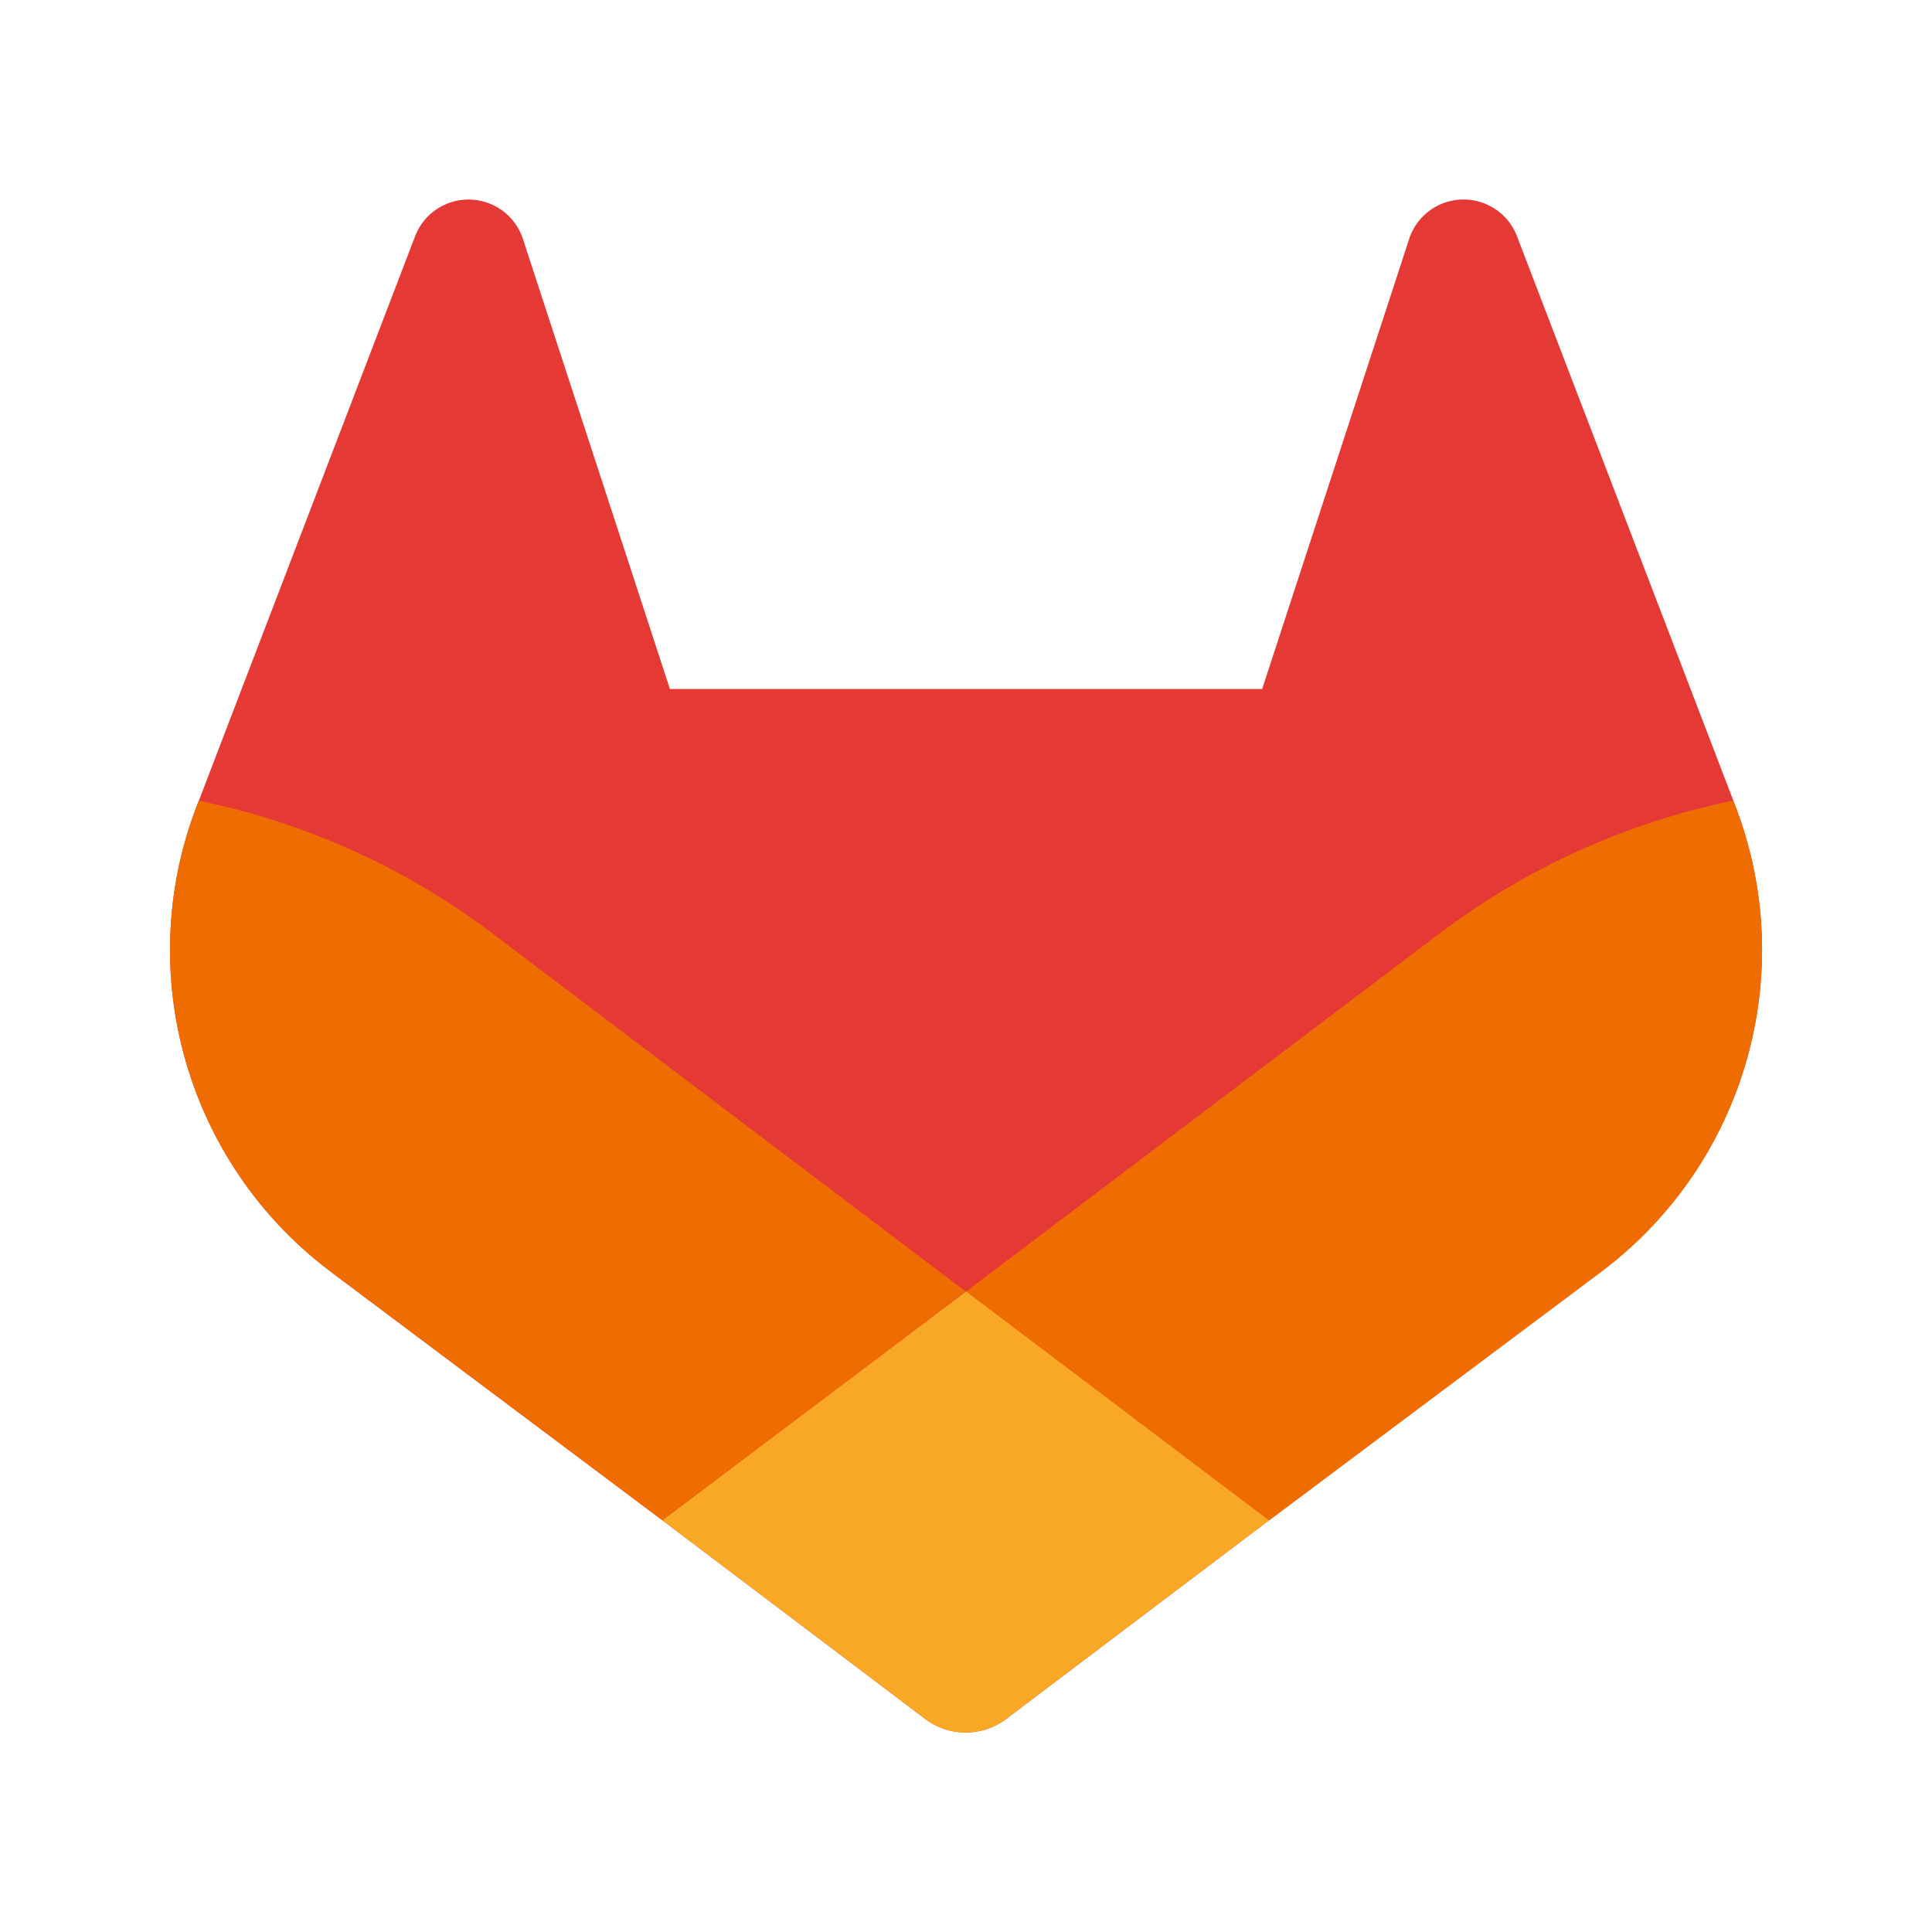
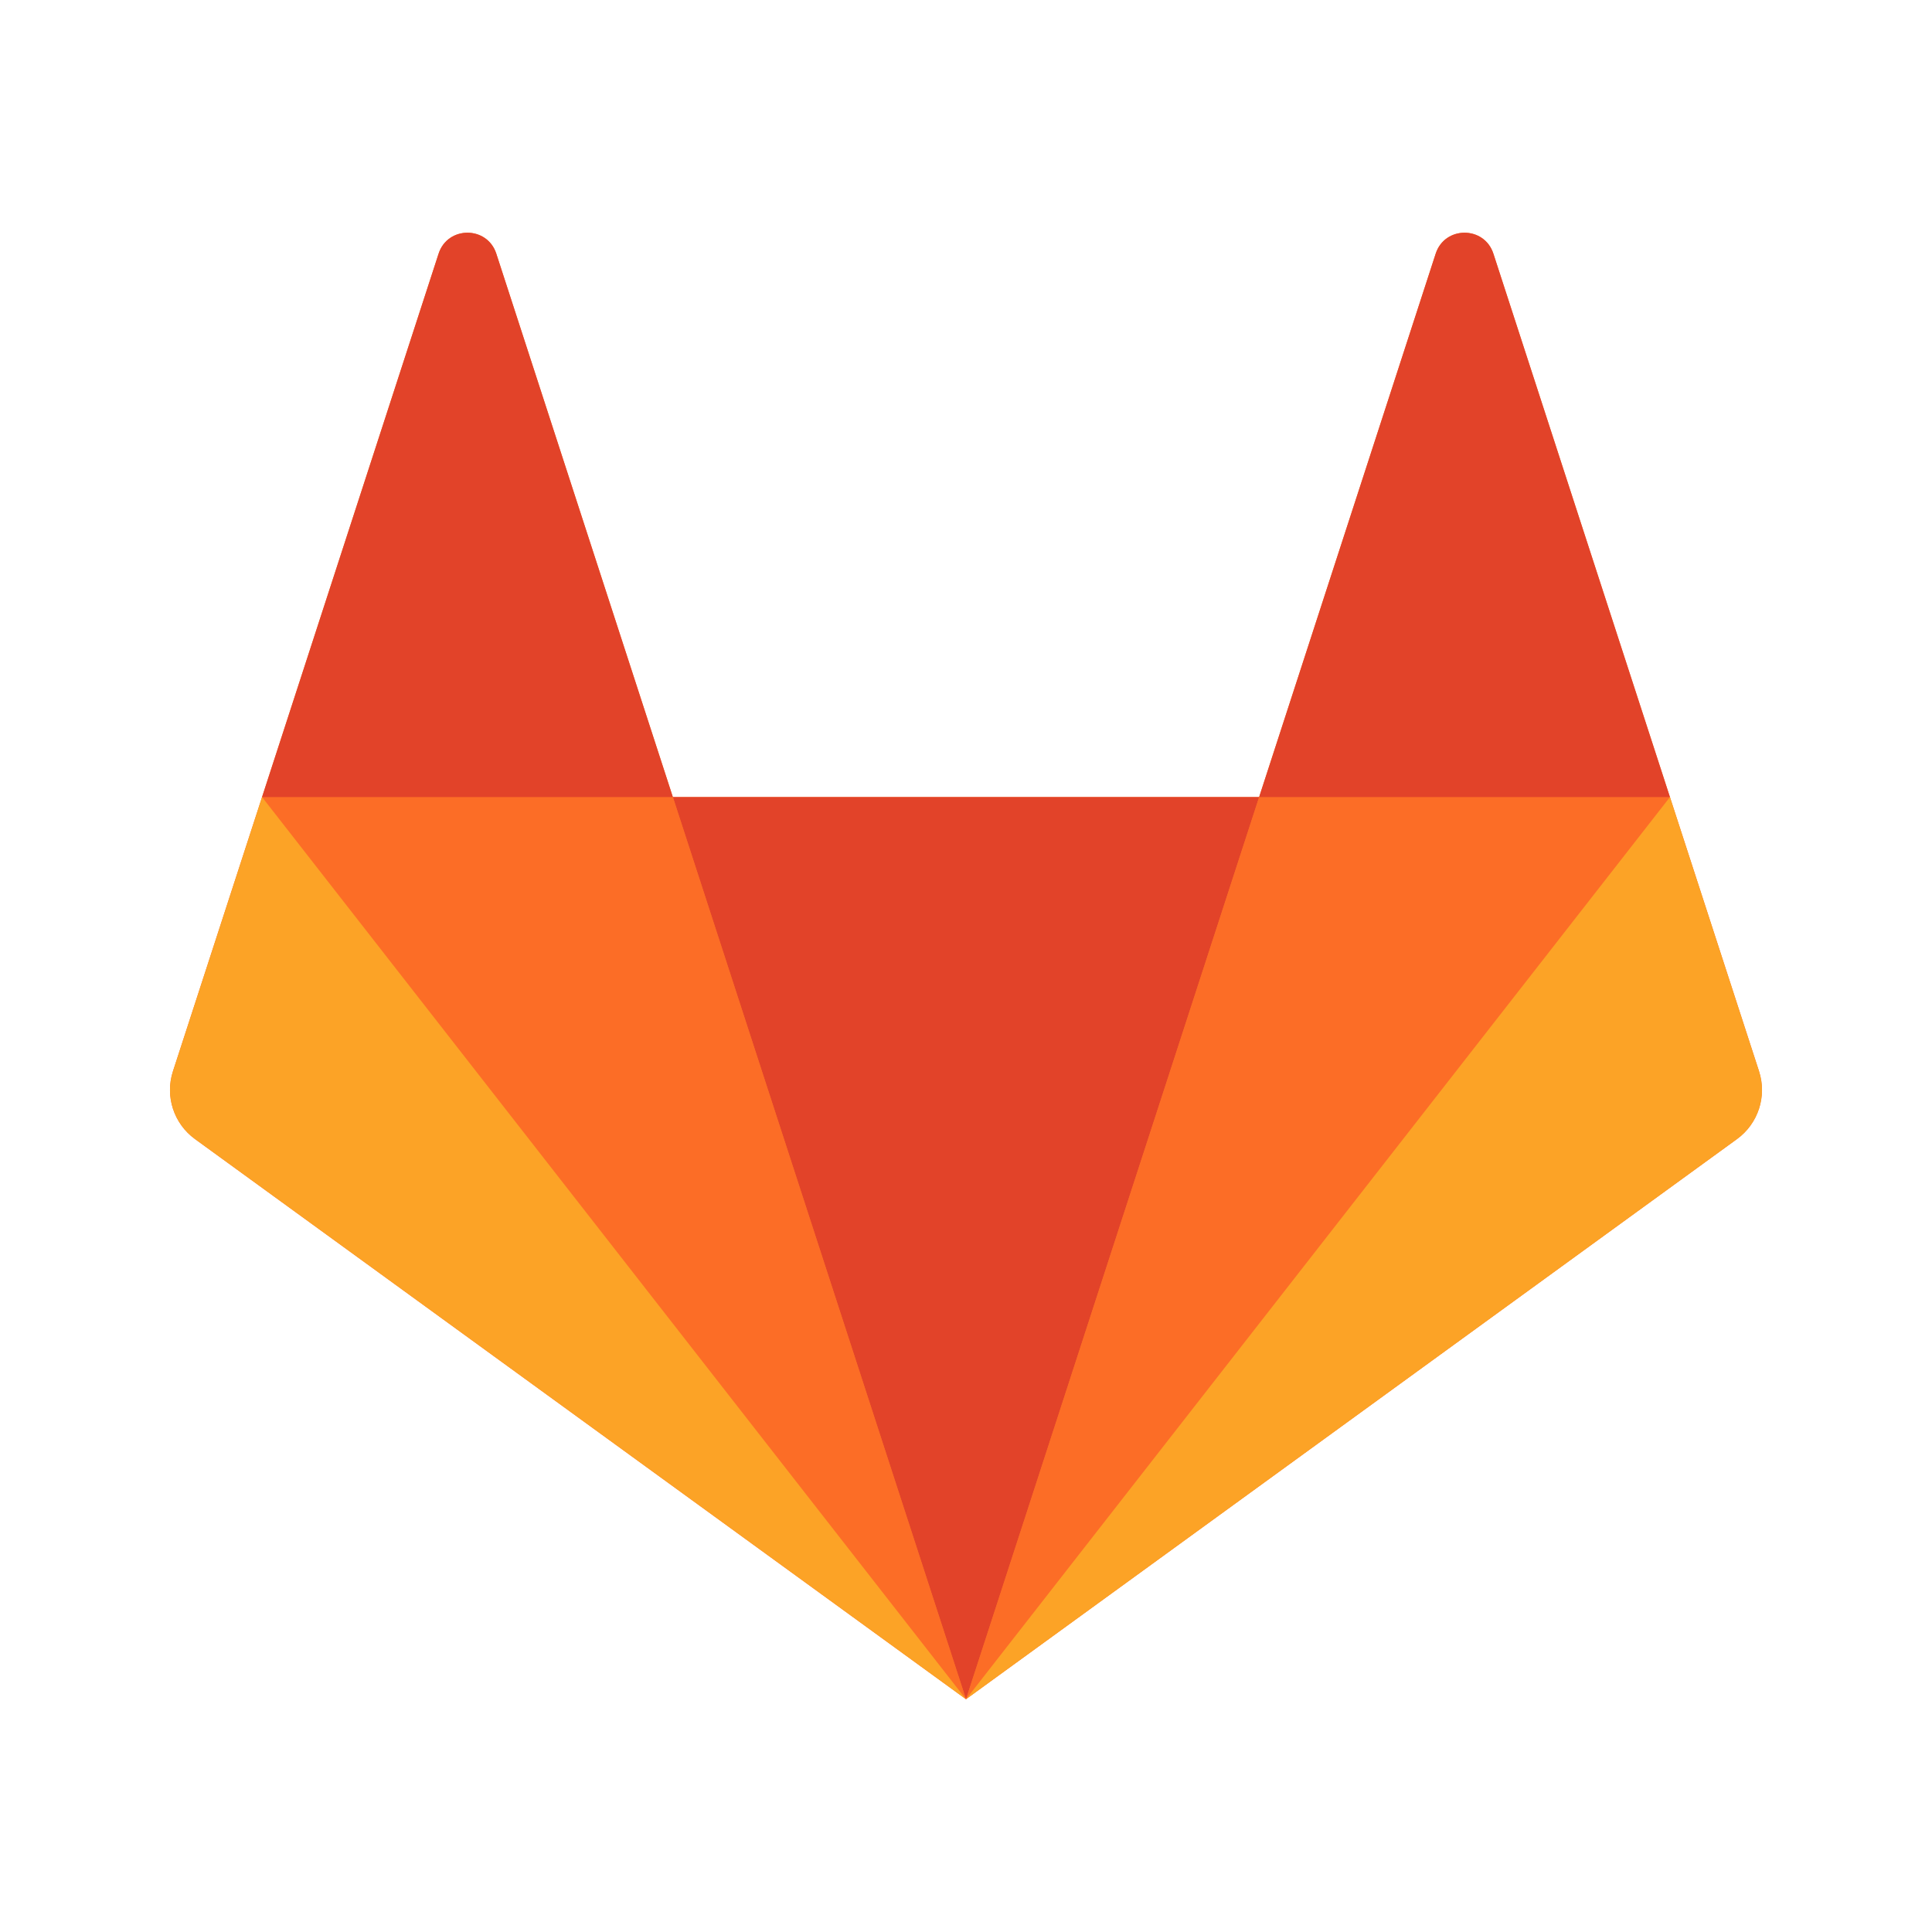
<svg xmlns="http://www.w3.org/2000/svg" viewBox="0 0 500 500">
-   <path d="M449.14 208.669l-.555-1.482L392.51 60.92a14.547 14.547 0 00-5.767-6.956 14.812 14.812 0 00-22.244 8.464l-37.85 115.877H173.372l-37.85-115.877a14.838 14.838 0 00-22.244-8.464 14.547 14.547 0 00-5.766 6.956L51.464 207.214l-.582 1.455a104.107 104.107 0 0034.544 120.32l.212.16.476.37 85.301 63.93 42.32 31.977 25.71 19.441a17.378 17.378 0 0020.948 0l25.71-19.44 42.32-31.979 85.909-64.3.238-.185a104.107 104.107 0 0034.57-120.294z" fill="#e53935" />
-   <path d="M449.14 208.669l-.555-1.482a189.118 189.118 0 00-75.383 33.91L250.077 334.2l78.398 59.248 85.91-64.3.238-.185A104.107 104.107 0 00449.14 208.67z" fill="#ef6c00" />
-   <path d="M171.415 393.448l42.32 31.978 25.71 19.441a17.378 17.378 0 0020.948 0l25.71-19.44 42.32-31.979-78.399-59.248z" fill="#f9a825" />
-   <path d="M126.82 241.096a188.959 188.959 0 00-75.356-33.882l-.582 1.455a104.107 104.107 0 0034.544 120.32l.212.16.476.37 85.301 63.93 78.45-59.249z" fill="#ef6c00" />
+   <g fill="none" fill-rule="evenodd">
+     <path d="m455.233 277.23-23.053-70.95-45.69-140.624c-2.35-7.235-12.586-7.235-14.937 0L325.86 206.279H174.135L128.443 65.655c-2.35-7.235-12.586-7.235-14.938 0l-45.69 140.624-23.052 70.952a15.706 15.706 0 0 0 5.705 17.56l199.525 144.966L449.52 294.792c5.504-4 7.808-11.09 5.705-17.561" fill="#fc6d26" />
+     <path d="m250.001 439.76 75.862-233.482H174.138z" fill="#e24329" />
+     <path d="M250.002 439.76 174.14 206.285H67.823z" fill="#fc6d26" />
+     <path d="m67.818 206.282-23.054 70.952a15.705 15.705 0 0 0 5.706 17.56L249.996 439.76z" fill="#fca326" />
+     <path d="M67.819 206.279h106.317L128.444 65.655c-2.35-7.236-12.587-7.236-14.937 0z" fill="#e24329" />
+     <path d="m250.001 439.76 75.862-233.474H432.18z" fill="#fc6d26" />
+     <path d="m432.185 206.282 23.054 70.952a15.705 15.705 0 0 1-5.706 17.56L250.007 439.76z" fill="#fca326" />
+     <path d="M432.176 206.279H325.86l45.692-140.624c2.351-7.236 12.587-7.236 14.937 0z" fill="#e24329" />
+   </g>
</svg>
